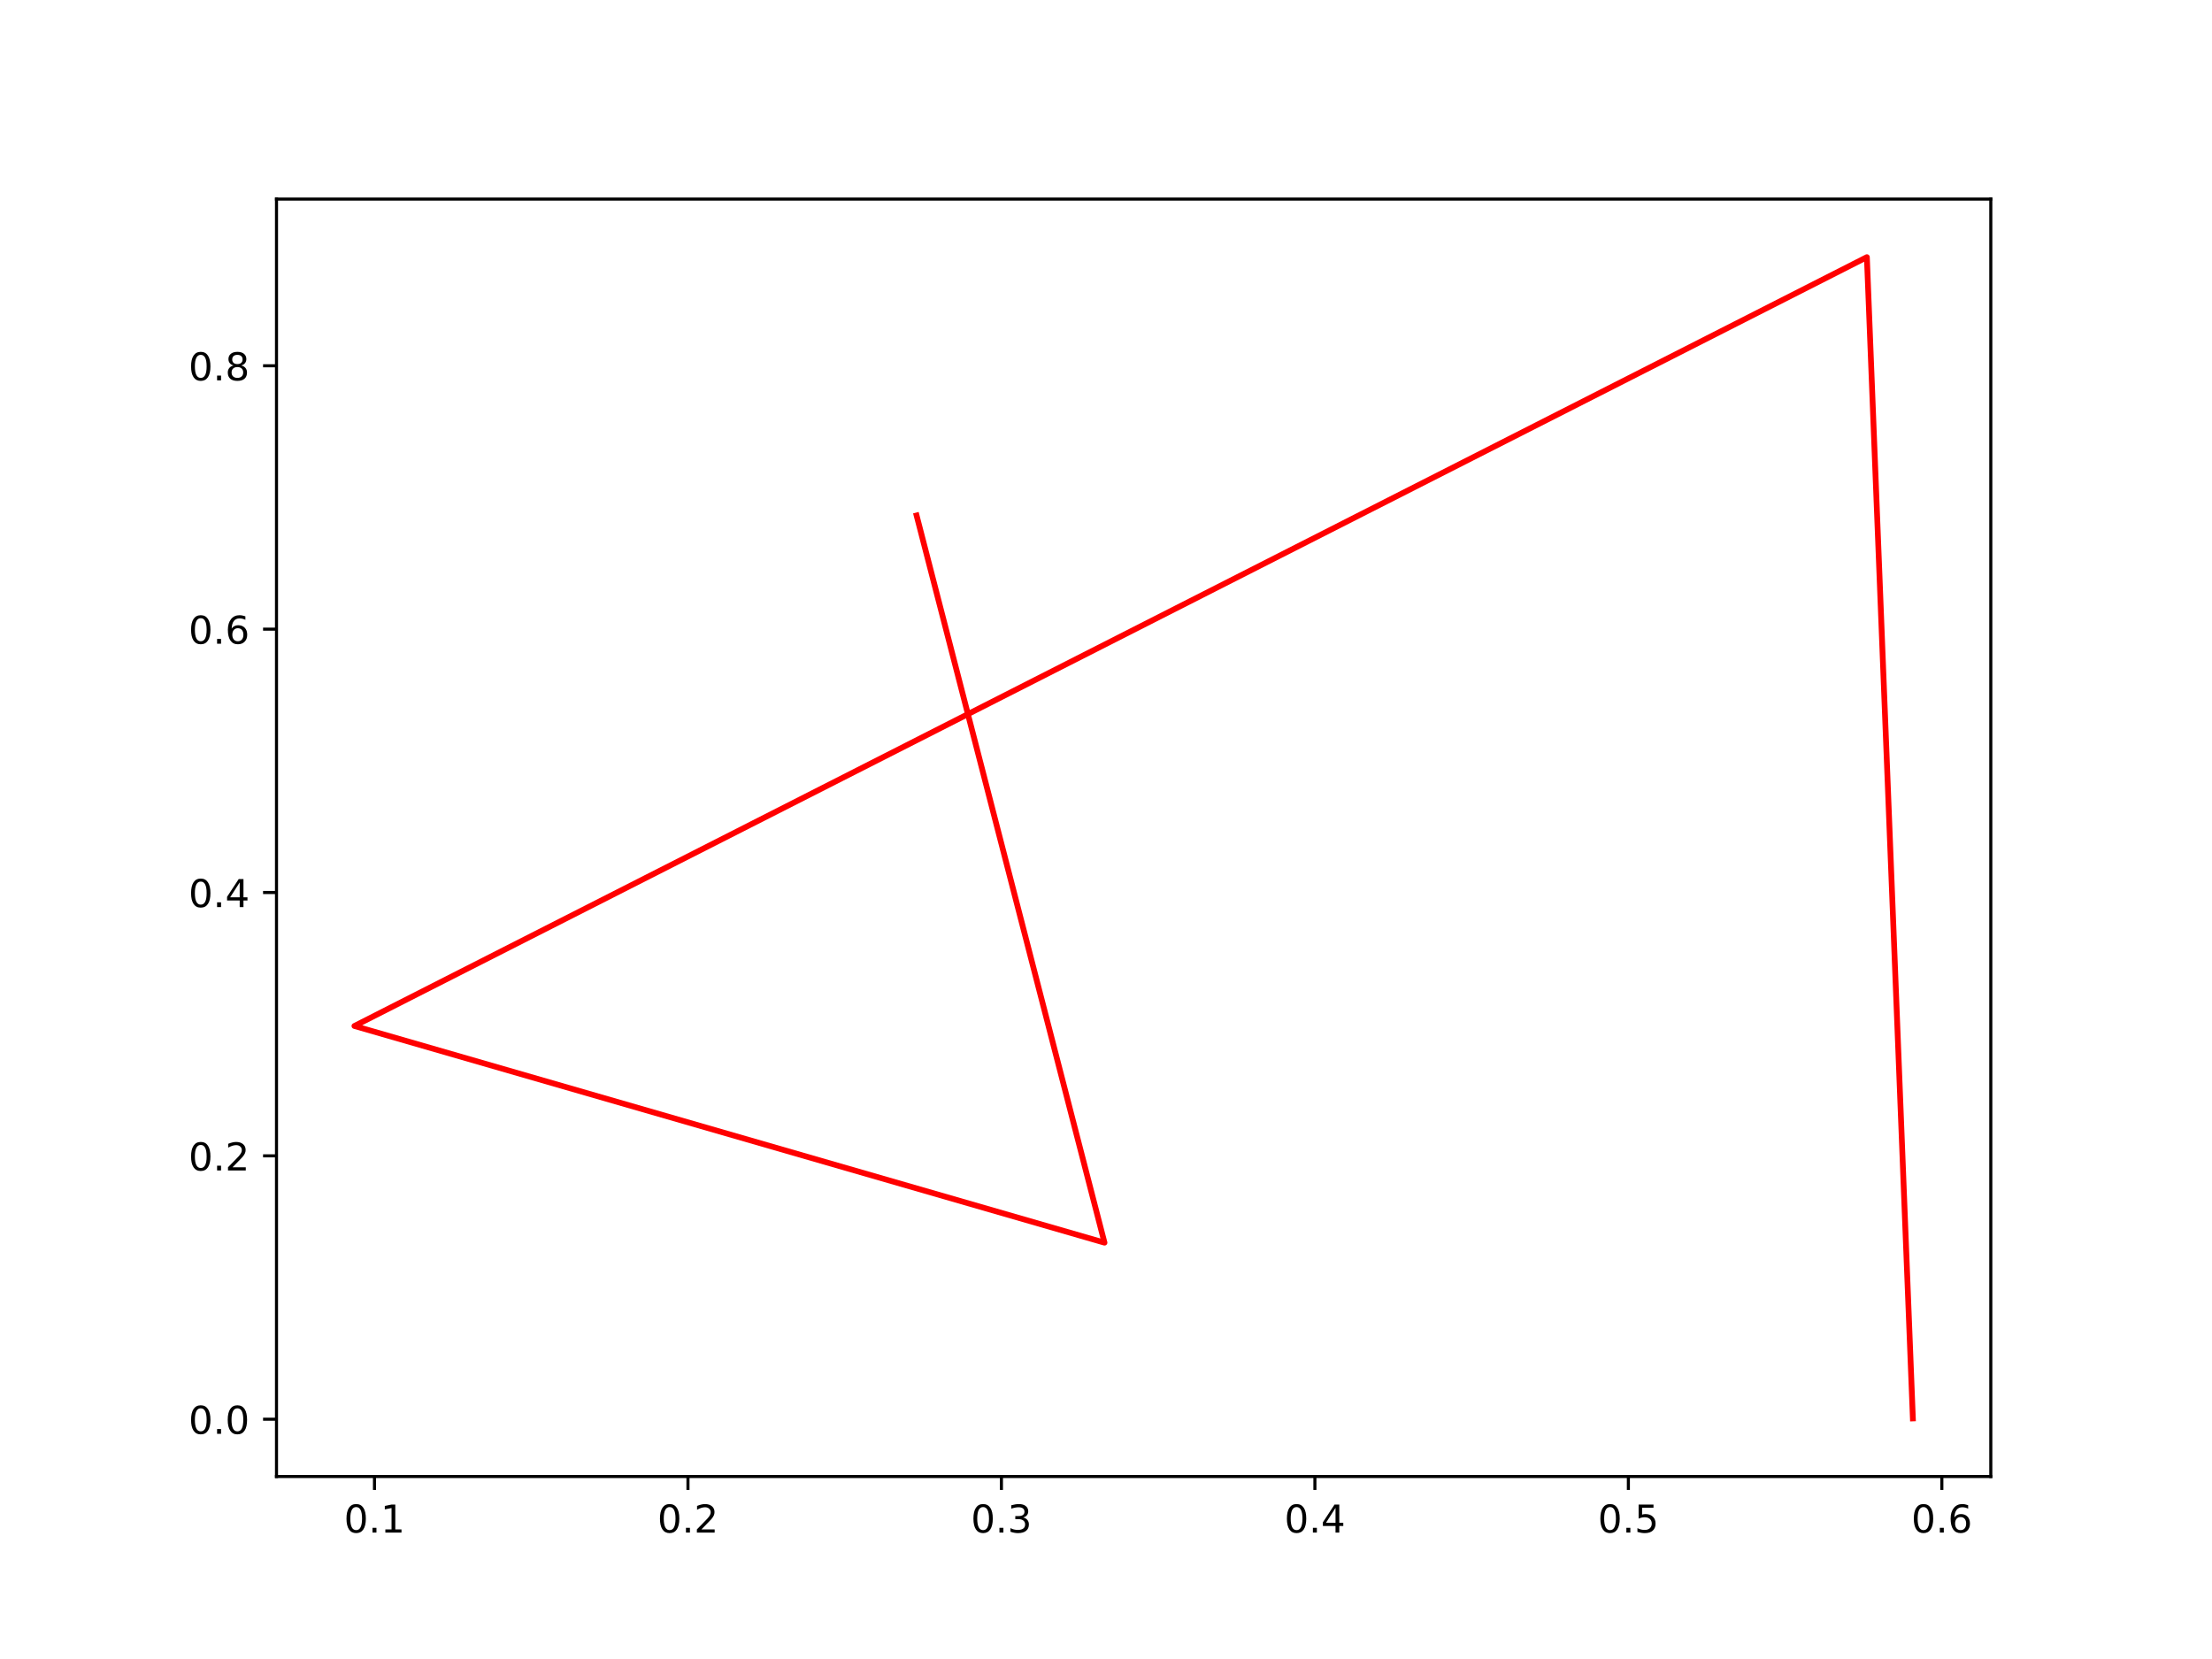
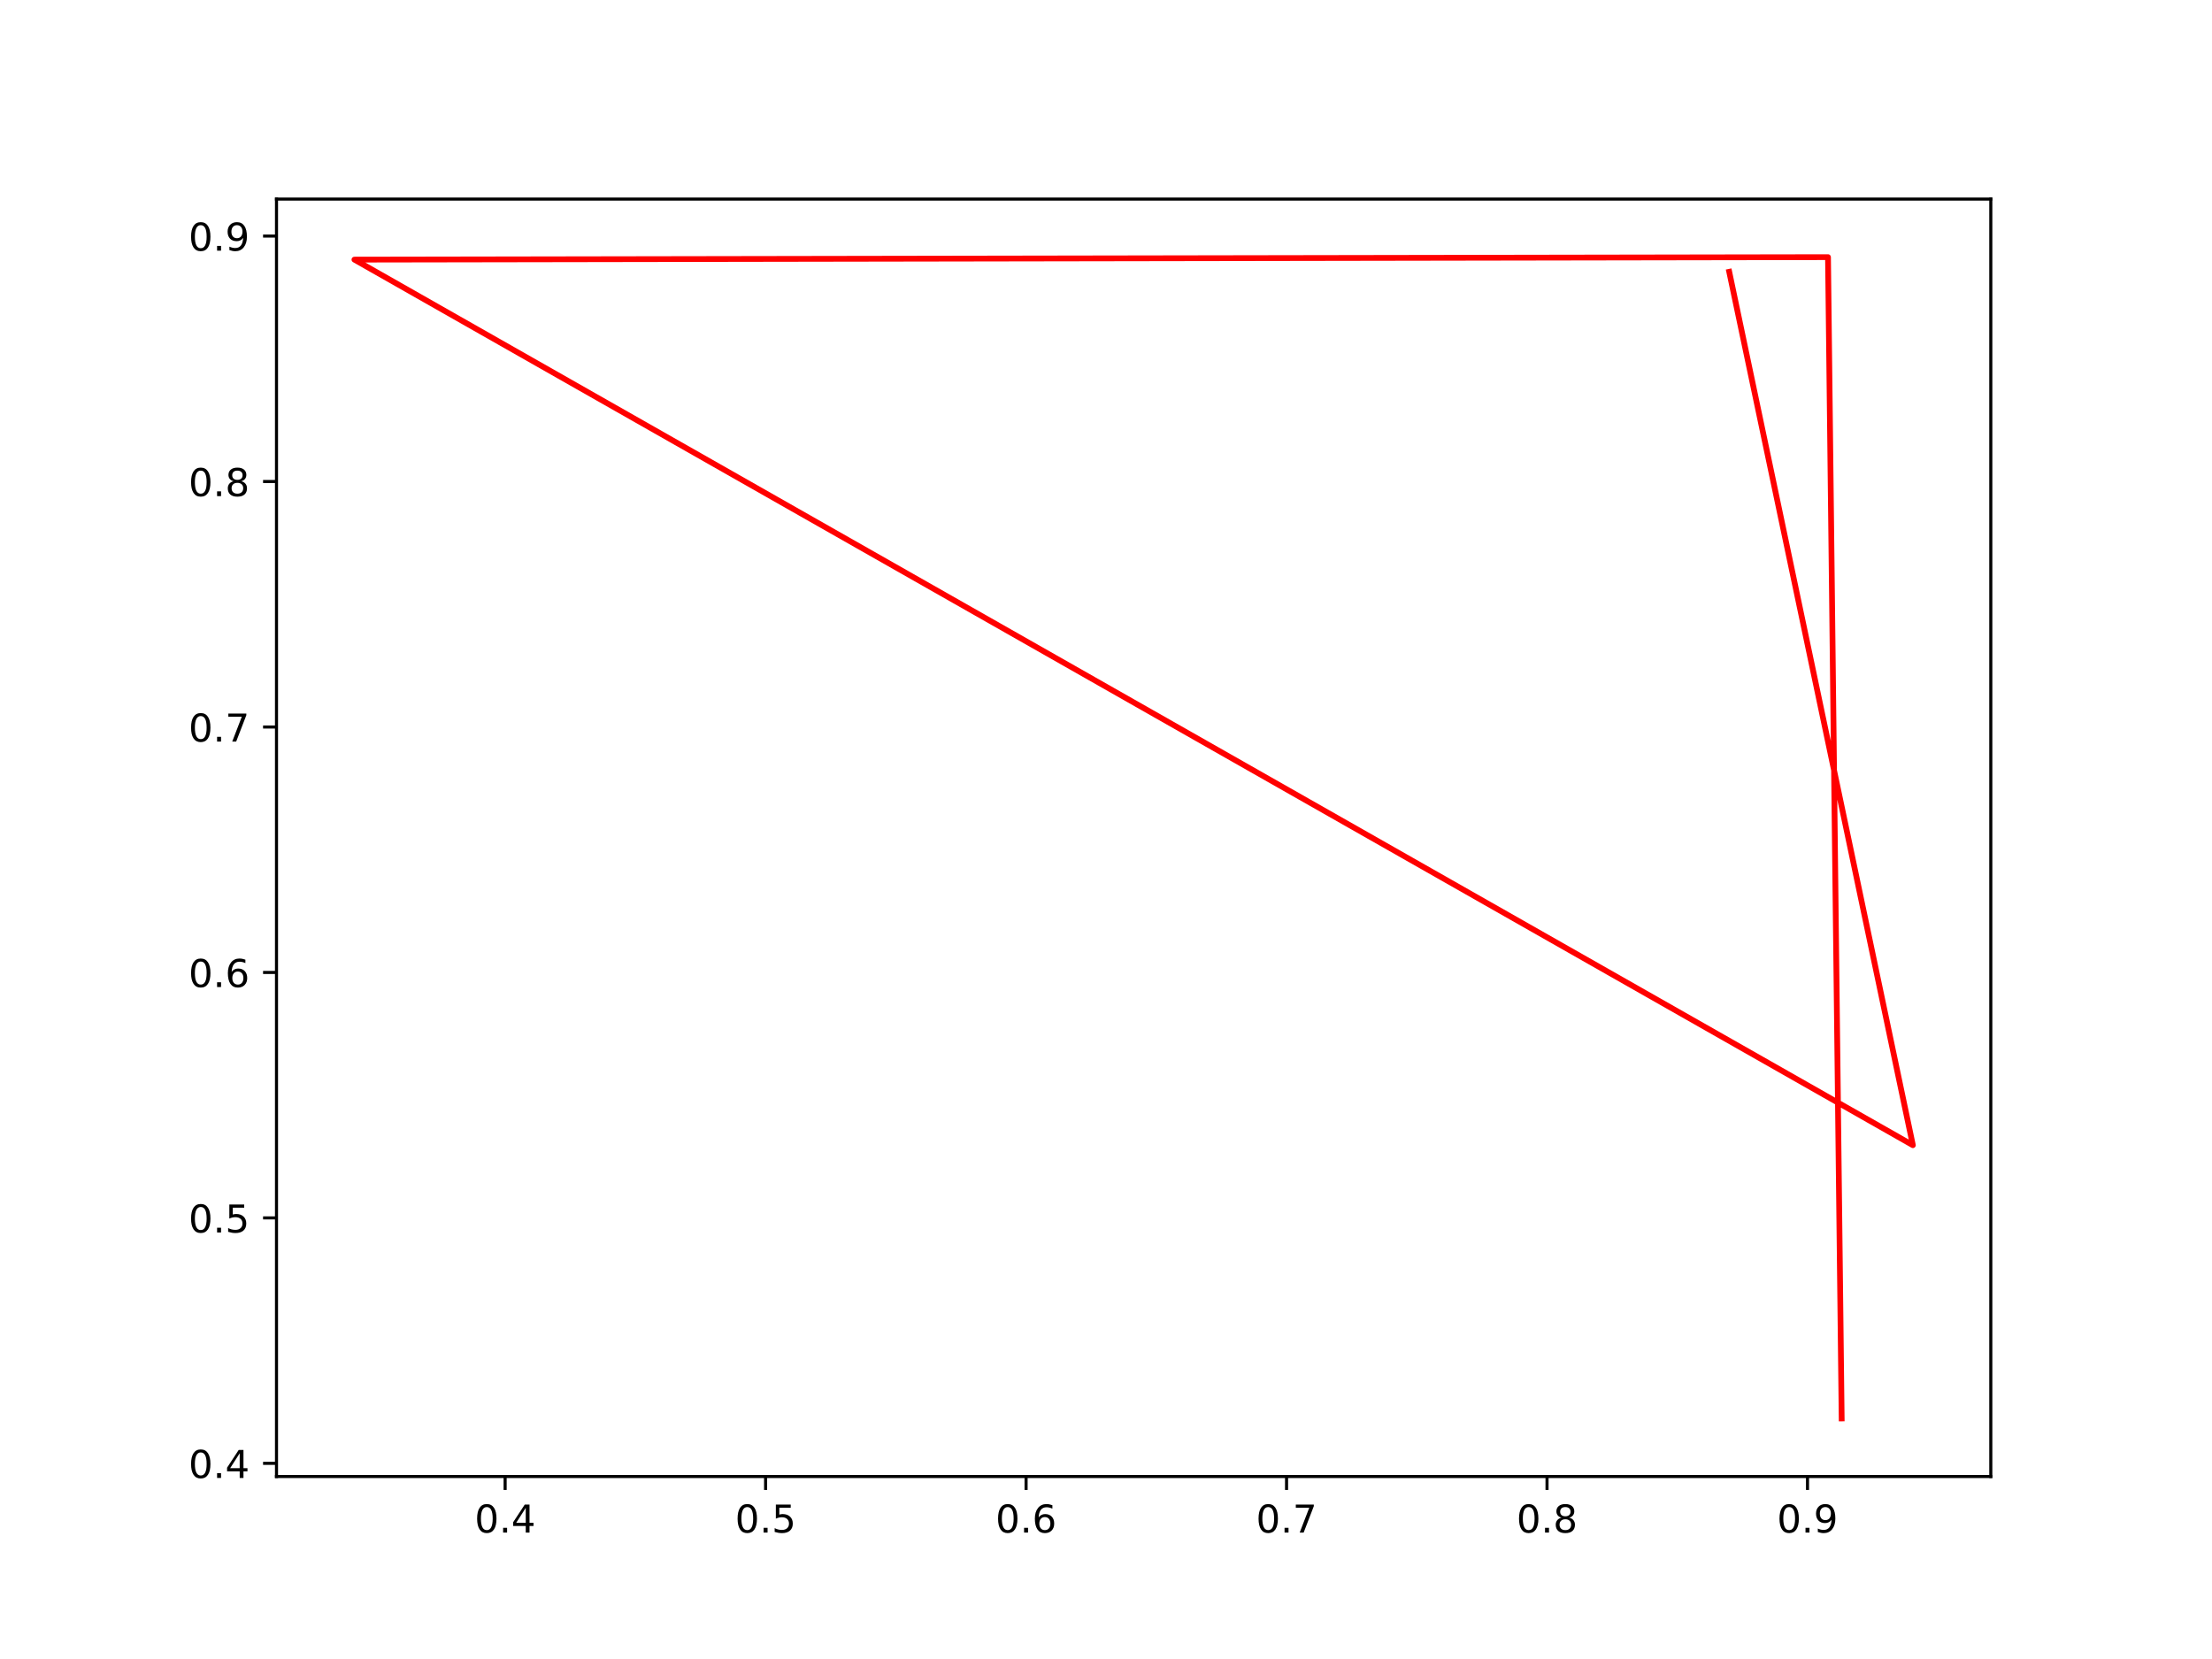
<svg xmlns="http://www.w3.org/2000/svg" xmlns:xlink="http://www.w3.org/1999/xlink" width="576pt" height="432pt" viewBox="0 0 576 432" version="1.1">
  <defs>
    <style type="text/css">*{stroke-linejoin: round; stroke-linecap: butt}</style>
  </defs>
  <g id="figure_1">
    <g id="patch_1">
      <path d="M 0 432  L 576 432  L 576 0  L 0 0  z " style="fill: #ffffff" />
    </g>
    <g id="axes_1">
      <g id="patch_2">
        <path d="M 72 384.48  L 518.4 384.48  L 518.4 51.84  L 72 51.84  z " style="fill: #ffffff" />
      </g>
      <g id="matplotlib.axis_1">
        <g id="xtick_1">
          <g id="line2d_1">
            <defs>
-               <path id="mdac49aba10" d="M 0 0  L 0 3.5  " style="stroke: #000000; stroke-width: 0.8" />
+               <path id="mc1d4740a32" d="M 0 0  L 0 3.5  " style="stroke: #000000; stroke-width: 0.8" />
            </defs>
            <g>
-               <use xlink:href="#mdac49aba10" x="97.517" y="384.48" style="stroke: #000000; stroke-width: 0.8" />
+               <use xlink:href="#mc1d4740a32" x="131.534" y="384.48" style="stroke: #000000; stroke-width: 0.8" />
            </g>
          </g>
          <g id="text_1">
-             <g transform="translate(89.56577 399.0784) scale(0.1 -0.1)">
+             <g transform="translate(123.5822 399.0784) scale(0.1 -0.1)">
              <defs>
                <path id="DejaVuSans-30" d="M 2034 4250  Q 1547 4250 1301 3770  Q 1056 3291 1056 2328  Q 1056 1369 1301 889  Q 1547 409 2034 409  Q 2525 409 2770 889  Q 3016 1369 3016 2328  Q 3016 3291 2770 3770  Q 2525 4250 2034 4250  z M 2034 4750  Q 2819 4750 3233 4129  Q 3647 3509 3647 2328  Q 3647 1150 3233 529  Q 2819 -91 2034 -91  Q 1250 -91 836 529  Q 422 1150 422 2328  Q 422 3509 836 4129  Q 1250 4750 2034 4750  z " transform="scale(0.015625)" />
                <path id="DejaVuSans-2e" d="M 684 794  L 1344 794  L 1344 0  L 684 0  L 684 794  z " transform="scale(0.015625)" />
-                 <path id="DejaVuSans-31" d="M 794 531  L 1825 531  L 1825 4091  L 703 3866  L 703 4441  L 1819 4666  L 2450 4666  L 2450 531  L 3481 531  L 3481 0  L 794 0  L 794 531  z " transform="scale(0.015625)" />
-               </defs>
-               <use xlink:href="#DejaVuSans-30" />
-               <use xlink:href="#DejaVuSans-2e" x="63.623" />
-               <use xlink:href="#DejaVuSans-31" x="95.41" />
+                 <path id="DejaVuSans-34" d="M 2419 4116  L 825 1625  L 2419 1625  L 2419 4116  z M 2253 4666  L 3047 4666  L 3047 1625  L 3713 1625  L 3713 1100  L 3047 1100  L 3047 0  L 2419 0  L 2419 1100  L 313 1100  L 313 1709  L 2253 4666  z " transform="scale(0.015625)" />
+               </defs>
+               <use xlink:href="#DejaVuSans-30" />
+               <use xlink:href="#DejaVuSans-2e" x="63.623" />
+               <use xlink:href="#DejaVuSans-34" x="95.41" />
            </g>
          </g>
        </g>
        <g id="xtick_2">
          <g id="line2d_2">
            <g>
-               <use xlink:href="#mdac49aba10" x="179.144" y="384.48" style="stroke: #000000; stroke-width: 0.8" />
+               <use xlink:href="#mc1d4740a32" x="199.361" y="384.48" style="stroke: #000000; stroke-width: 0.8" />
            </g>
          </g>
          <g id="text_2">
-             <g transform="translate(171.1925 399.0784) scale(0.1 -0.1)">
-               <defs>
-                 <path id="DejaVuSans-32" d="M 1228 531  L 3431 531  L 3431 0  L 469 0  L 469 531  Q 828 903 1448 1529  Q 2069 2156 2228 2338  Q 2531 2678 2651 2914  Q 2772 3150 2772 3378  Q 2772 3750 2511 3984  Q 2250 4219 1831 4219  Q 1534 4219 1204 4116  Q 875 4013 500 3803  L 500 4441  Q 881 4594 1212 4672  Q 1544 4750 1819 4750  Q 2544 4750 2975 4387  Q 3406 4025 3406 3419  Q 3406 3131 3298 2873  Q 3191 2616 2906 2266  Q 2828 2175 2409 1742  Q 1991 1309 1228 531  z " transform="scale(0.015625)" />
-               </defs>
-               <use xlink:href="#DejaVuSans-30" />
-               <use xlink:href="#DejaVuSans-2e" x="63.623" />
-               <use xlink:href="#DejaVuSans-32" x="95.41" />
+             <g transform="translate(191.4096 399.0784) scale(0.1 -0.1)">
+               <defs>
+                 <path id="DejaVuSans-35" d="M 691 4666  L 3169 4666  L 3169 4134  L 1269 4134  L 1269 2991  Q 1406 3038 1543 3061  Q 1681 3084 1819 3084  Q 2600 3084 3056 2656  Q 3513 2228 3513 1497  Q 3513 744 3044 326  Q 2575 -91 1722 -91  Q 1428 -91 1123 -41  Q 819 9 494 109  L 494 744  Q 775 591 1075 516  Q 1375 441 1709 441  Q 2250 441 2565 725  Q 2881 1009 2881 1497  Q 2881 1984 2565 2268  Q 2250 2553 1709 2553  Q 1456 2553 1204 2497  Q 953 2441 691 2322  L 691 4666  z " transform="scale(0.015625)" />
+               </defs>
+               <use xlink:href="#DejaVuSans-30" />
+               <use xlink:href="#DejaVuSans-2e" x="63.623" />
+               <use xlink:href="#DejaVuSans-35" x="95.41" />
            </g>
          </g>
        </g>
        <g id="xtick_3">
          <g id="line2d_3">
            <g>
-               <use xlink:href="#mdac49aba10" x="260.771" y="384.48" style="stroke: #000000; stroke-width: 0.8" />
+               <use xlink:href="#mc1d4740a32" x="267.189" y="384.48" style="stroke: #000000; stroke-width: 0.8" />
            </g>
          </g>
          <g id="text_3">
-             <g transform="translate(252.8191 399.0784) scale(0.1 -0.1)">
-               <defs>
-                 <path id="DejaVuSans-33" d="M 2597 2516  Q 3050 2419 3304 2112  Q 3559 1806 3559 1356  Q 3559 666 3084 287  Q 2609 -91 1734 -91  Q 1441 -91 1130 -33  Q 819 25 488 141  L 488 750  Q 750 597 1062 519  Q 1375 441 1716 441  Q 2309 441 2620 675  Q 2931 909 2931 1356  Q 2931 1769 2642 2001  Q 2353 2234 1838 2234  L 1294 2234  L 1294 2753  L 1863 2753  Q 2328 2753 2575 2939  Q 2822 3125 2822 3475  Q 2822 3834 2567 4026  Q 2313 4219 1838 4219  Q 1578 4219 1281 4162  Q 984 4106 628 3988  L 628 4550  Q 988 4650 1302 4700  Q 1616 4750 1894 4750  Q 2613 4750 3031 4423  Q 3450 4097 3450 3541  Q 3450 3153 3228 2886  Q 3006 2619 2597 2516  z " transform="scale(0.015625)" />
-               </defs>
-               <use xlink:href="#DejaVuSans-30" />
-               <use xlink:href="#DejaVuSans-2e" x="63.623" />
-               <use xlink:href="#DejaVuSans-33" x="95.41" />
+             <g transform="translate(259.237 399.0784) scale(0.1 -0.1)">
+               <defs>
+                 <path id="DejaVuSans-36" d="M 2113 2584  Q 1688 2584 1439 2293  Q 1191 2003 1191 1497  Q 1191 994 1439 701  Q 1688 409 2113 409  Q 2538 409 2786 701  Q 3034 994 3034 1497  Q 3034 2003 2786 2293  Q 2538 2584 2113 2584  z M 3366 4563  L 3366 3988  Q 3128 4100 2886 4159  Q 2644 4219 2406 4219  Q 1781 4219 1451 3797  Q 1122 3375 1075 2522  Q 1259 2794 1537 2939  Q 1816 3084 2150 3084  Q 2853 3084 3261 2657  Q 3669 2231 3669 1497  Q 3669 778 3244 343  Q 2819 -91 2113 -91  Q 1303 -91 875 529  Q 447 1150 447 2328  Q 447 3434 972 4092  Q 1497 4750 2381 4750  Q 2619 4750 2861 4703  Q 3103 4656 3366 4563  z " transform="scale(0.015625)" />
+               </defs>
+               <use xlink:href="#DejaVuSans-30" />
+               <use xlink:href="#DejaVuSans-2e" x="63.623" />
+               <use xlink:href="#DejaVuSans-36" x="95.41" />
            </g>
          </g>
        </g>
        <g id="xtick_4">
          <g id="line2d_4">
            <g>
-               <use xlink:href="#mdac49aba10" x="342.397" y="384.48" style="stroke: #000000; stroke-width: 0.8" />
+               <use xlink:href="#mc1d4740a32" x="335.016" y="384.48" style="stroke: #000000; stroke-width: 0.8" />
            </g>
          </g>
          <g id="text_4">
-             <g transform="translate(334.4458 399.0784) scale(0.1 -0.1)">
-               <defs>
-                 <path id="DejaVuSans-34" d="M 2419 4116  L 825 1625  L 2419 1625  L 2419 4116  z M 2253 4666  L 3047 4666  L 3047 1625  L 3713 1625  L 3713 1100  L 3047 1100  L 3047 0  L 2419 0  L 2419 1100  L 313 1100  L 313 1709  L 2253 4666  z " transform="scale(0.015625)" />
-               </defs>
-               <use xlink:href="#DejaVuSans-30" />
-               <use xlink:href="#DejaVuSans-2e" x="63.623" />
-               <use xlink:href="#DejaVuSans-34" x="95.41" />
+             <g transform="translate(327.0644 399.0784) scale(0.1 -0.1)">
+               <defs>
+                 <path id="DejaVuSans-37" d="M 525 4666  L 3525 4666  L 3525 4397  L 1831 0  L 1172 0  L 2766 4134  L 525 4134  L 525 4666  z " transform="scale(0.015625)" />
+               </defs>
+               <use xlink:href="#DejaVuSans-30" />
+               <use xlink:href="#DejaVuSans-2e" x="63.623" />
+               <use xlink:href="#DejaVuSans-37" x="95.41" />
            </g>
          </g>
        </g>
        <g id="xtick_5">
          <g id="line2d_5">
            <g>
-               <use xlink:href="#mdac49aba10" x="424.024" y="384.48" style="stroke: #000000; stroke-width: 0.8" />
+               <use xlink:href="#mc1d4740a32" x="402.843" y="384.48" style="stroke: #000000; stroke-width: 0.8" />
            </g>
          </g>
          <g id="text_5">
-             <g transform="translate(416.0725 399.0784) scale(0.1 -0.1)">
-               <defs>
-                 <path id="DejaVuSans-35" d="M 691 4666  L 3169 4666  L 3169 4134  L 1269 4134  L 1269 2991  Q 1406 3038 1543 3061  Q 1681 3084 1819 3084  Q 2600 3084 3056 2656  Q 3513 2228 3513 1497  Q 3513 744 3044 326  Q 2575 -91 1722 -91  Q 1428 -91 1123 -41  Q 819 9 494 109  L 494 744  Q 775 591 1075 516  Q 1375 441 1709 441  Q 2250 441 2565 725  Q 2881 1009 2881 1497  Q 2881 1984 2565 2268  Q 2250 2553 1709 2553  Q 1456 2553 1204 2497  Q 953 2441 691 2322  L 691 4666  z " transform="scale(0.015625)" />
-               </defs>
-               <use xlink:href="#DejaVuSans-30" />
-               <use xlink:href="#DejaVuSans-2e" x="63.623" />
-               <use xlink:href="#DejaVuSans-35" x="95.41" />
+             <g transform="translate(394.8918 399.0784) scale(0.1 -0.1)">
+               <defs>
+                 <path id="DejaVuSans-38" d="M 2034 2216  Q 1584 2216 1326 1975  Q 1069 1734 1069 1313  Q 1069 891 1326 650  Q 1584 409 2034 409  Q 2484 409 2743 651  Q 3003 894 3003 1313  Q 3003 1734 2745 1975  Q 2488 2216 2034 2216  z M 1403 2484  Q 997 2584 770 2862  Q 544 3141 544 3541  Q 544 4100 942 4425  Q 1341 4750 2034 4750  Q 2731 4750 3128 4425  Q 3525 4100 3525 3541  Q 3525 3141 3298 2862  Q 3072 2584 2669 2484  Q 3125 2378 3379 2068  Q 3634 1759 3634 1313  Q 3634 634 3220 271  Q 2806 -91 2034 -91  Q 1263 -91 848 271  Q 434 634 434 1313  Q 434 1759 690 2068  Q 947 2378 1403 2484  z M 1172 3481  Q 1172 3119 1398 2916  Q 1625 2713 2034 2713  Q 2441 2713 2670 2916  Q 2900 3119 2900 3481  Q 2900 3844 2670 4047  Q 2441 4250 2034 4250  Q 1625 4250 1398 4047  Q 1172 3844 1172 3481  z " transform="scale(0.015625)" />
+               </defs>
+               <use xlink:href="#DejaVuSans-30" />
+               <use xlink:href="#DejaVuSans-2e" x="63.623" />
+               <use xlink:href="#DejaVuSans-38" x="95.41" />
            </g>
          </g>
        </g>
        <g id="xtick_6">
          <g id="line2d_6">
            <g>
-               <use xlink:href="#mdac49aba10" x="505.651" y="384.48" style="stroke: #000000; stroke-width: 0.8" />
+               <use xlink:href="#mc1d4740a32" x="470.671" y="384.48" style="stroke: #000000; stroke-width: 0.8" />
            </g>
          </g>
          <g id="text_6">
-             <g transform="translate(497.6992 399.0784) scale(0.1 -0.1)">
-               <defs>
-                 <path id="DejaVuSans-36" d="M 2113 2584  Q 1688 2584 1439 2293  Q 1191 2003 1191 1497  Q 1191 994 1439 701  Q 1688 409 2113 409  Q 2538 409 2786 701  Q 3034 994 3034 1497  Q 3034 2003 2786 2293  Q 2538 2584 2113 2584  z M 3366 4563  L 3366 3988  Q 3128 4100 2886 4159  Q 2644 4219 2406 4219  Q 1781 4219 1451 3797  Q 1122 3375 1075 2522  Q 1259 2794 1537 2939  Q 1816 3084 2150 3084  Q 2853 3084 3261 2657  Q 3669 2231 3669 1497  Q 3669 778 3244 343  Q 2819 -91 2113 -91  Q 1303 -91 875 529  Q 447 1150 447 2328  Q 447 3434 972 4092  Q 1497 4750 2381 4750  Q 2619 4750 2861 4703  Q 3103 4656 3366 4563  z " transform="scale(0.015625)" />
-               </defs>
-               <use xlink:href="#DejaVuSans-30" />
-               <use xlink:href="#DejaVuSans-2e" x="63.623" />
-               <use xlink:href="#DejaVuSans-36" x="95.41" />
+             <g transform="translate(462.7192 399.0784) scale(0.1 -0.1)">
+               <defs>
+                 <path id="DejaVuSans-39" d="M 703 97  L 703 672  Q 941 559 1184 500  Q 1428 441 1663 441  Q 2288 441 2617 861  Q 2947 1281 2994 2138  Q 2813 1869 2534 1725  Q 2256 1581 1919 1581  Q 1219 1581 811 2004  Q 403 2428 403 3163  Q 403 3881 828 4315  Q 1253 4750 1959 4750  Q 2769 4750 3195 4129  Q 3622 3509 3622 2328  Q 3622 1225 3098 567  Q 2575 -91 1691 -91  Q 1453 -91 1209 -44  Q 966 3 703 97  z M 1959 2075  Q 2384 2075 2632 2365  Q 2881 2656 2881 3163  Q 2881 3666 2632 3958  Q 2384 4250 1959 4250  Q 1534 4250 1286 3958  Q 1038 3666 1038 3163  Q 1038 2656 1286 2365  Q 1534 2075 1959 2075  z " transform="scale(0.015625)" />
+               </defs>
+               <use xlink:href="#DejaVuSans-30" />
+               <use xlink:href="#DejaVuSans-2e" x="63.623" />
+               <use xlink:href="#DejaVuSans-39" x="95.41" />
            </g>
          </g>
        </g>
      </g>
      <g id="matplotlib.axis_2">
        <g id="ytick_1">
          <g id="line2d_7">
            <defs>
-               <path id="m1ad14d59f5" d="M 0 0  L -3.5 0  " style="stroke: #000000; stroke-width: 0.8" />
+               <path id="m586320a96e" d="M 0 0  L -3.5 0  " style="stroke: #000000; stroke-width: 0.8" />
            </defs>
            <g>
-               <use xlink:href="#m1ad14d59f5" x="72" y="369.563" style="stroke: #000000; stroke-width: 0.8" />
+               <use xlink:href="#m586320a96e" x="72" y="381.055" style="stroke: #000000; stroke-width: 0.8" />
            </g>
          </g>
          <g id="text_7">
-             <g transform="translate(49.09687 373.362) scale(0.1 -0.1)">
-               <use xlink:href="#DejaVuSans-30" />
-               <use xlink:href="#DejaVuSans-2e" x="63.623" />
-               <use xlink:href="#DejaVuSans-30" x="95.41" />
+             <g transform="translate(49.09687 384.8538) scale(0.1 -0.1)">
+               <use xlink:href="#DejaVuSans-30" />
+               <use xlink:href="#DejaVuSans-2e" x="63.623" />
+               <use xlink:href="#DejaVuSans-34" x="95.41" />
            </g>
          </g>
        </g>
        <g id="ytick_2">
          <g id="line2d_8">
            <g>
-               <use xlink:href="#m1ad14d59f5" x="72" y="300.983" style="stroke: #000000; stroke-width: 0.8" />
+               <use xlink:href="#m586320a96e" x="72" y="317.139" style="stroke: #000000; stroke-width: 0.8" />
            </g>
          </g>
          <g id="text_8">
-             <g transform="translate(49.09687 304.7824) scale(0.1 -0.1)">
-               <use xlink:href="#DejaVuSans-30" />
-               <use xlink:href="#DejaVuSans-2e" x="63.623" />
-               <use xlink:href="#DejaVuSans-32" x="95.41" />
+             <g transform="translate(49.09687 320.9379) scale(0.1 -0.1)">
+               <use xlink:href="#DejaVuSans-30" />
+               <use xlink:href="#DejaVuSans-2e" x="63.623" />
+               <use xlink:href="#DejaVuSans-35" x="95.41" />
            </g>
          </g>
        </g>
        <g id="ytick_3">
          <g id="line2d_9">
            <g>
-               <use xlink:href="#m1ad14d59f5" x="72" y="232.404" style="stroke: #000000; stroke-width: 0.8" />
+               <use xlink:href="#m586320a96e" x="72" y="253.223" style="stroke: #000000; stroke-width: 0.8" />
            </g>
          </g>
          <g id="text_9">
-             <g transform="translate(49.09687 236.2028) scale(0.1 -0.1)">
-               <use xlink:href="#DejaVuSans-30" />
-               <use xlink:href="#DejaVuSans-2e" x="63.623" />
-               <use xlink:href="#DejaVuSans-34" x="95.41" />
+             <g transform="translate(49.09687 257.0221) scale(0.1 -0.1)">
+               <use xlink:href="#DejaVuSans-30" />
+               <use xlink:href="#DejaVuSans-2e" x="63.623" />
+               <use xlink:href="#DejaVuSans-36" x="95.41" />
            </g>
          </g>
        </g>
        <g id="ytick_4">
          <g id="line2d_10">
            <g>
-               <use xlink:href="#m1ad14d59f5" x="72" y="163.824" style="stroke: #000000; stroke-width: 0.8" />
+               <use xlink:href="#m586320a96e" x="72" y="189.307" style="stroke: #000000; stroke-width: 0.8" />
            </g>
          </g>
          <g id="text_10">
-             <g transform="translate(49.09687 167.6232) scale(0.1 -0.1)">
-               <use xlink:href="#DejaVuSans-30" />
-               <use xlink:href="#DejaVuSans-2e" x="63.623" />
-               <use xlink:href="#DejaVuSans-36" x="95.41" />
+             <g transform="translate(49.09687 193.1062) scale(0.1 -0.1)">
+               <use xlink:href="#DejaVuSans-30" />
+               <use xlink:href="#DejaVuSans-2e" x="63.623" />
+               <use xlink:href="#DejaVuSans-37" x="95.41" />
            </g>
          </g>
        </g>
        <g id="ytick_5">
          <g id="line2d_11">
            <g>
-               <use xlink:href="#m1ad14d59f5" x="72" y="95.244" style="stroke: #000000; stroke-width: 0.8" />
+               <use xlink:href="#m586320a96e" x="72" y="125.391" style="stroke: #000000; stroke-width: 0.8" />
            </g>
          </g>
          <g id="text_11">
-             <g transform="translate(49.09687 99.04365) scale(0.1 -0.1)">
-               <defs>
-                 <path id="DejaVuSans-38" d="M 2034 2216  Q 1584 2216 1326 1975  Q 1069 1734 1069 1313  Q 1069 891 1326 650  Q 1584 409 2034 409  Q 2484 409 2743 651  Q 3003 894 3003 1313  Q 3003 1734 2745 1975  Q 2488 2216 2034 2216  z M 1403 2484  Q 997 2584 770 2862  Q 544 3141 544 3541  Q 544 4100 942 4425  Q 1341 4750 2034 4750  Q 2731 4750 3128 4425  Q 3525 4100 3525 3541  Q 3525 3141 3298 2862  Q 3072 2584 2669 2484  Q 3125 2378 3379 2068  Q 3634 1759 3634 1313  Q 3634 634 3220 271  Q 2806 -91 2034 -91  Q 1263 -91 848 271  Q 434 634 434 1313  Q 434 1759 690 2068  Q 947 2378 1403 2484  z M 1172 3481  Q 1172 3119 1398 2916  Q 1625 2713 2034 2713  Q 2441 2713 2670 2916  Q 2900 3119 2900 3481  Q 2900 3844 2670 4047  Q 2441 4250 2034 4250  Q 1625 4250 1398 4047  Q 1172 3844 1172 3481  z " transform="scale(0.015625)" />
-               </defs>
+             <g transform="translate(49.09687 129.1903) scale(0.1 -0.1)">
              <use xlink:href="#DejaVuSans-30" />
              <use xlink:href="#DejaVuSans-2e" x="63.623" />
              <use xlink:href="#DejaVuSans-38" x="95.41" />
            </g>
          </g>
        </g>
-       </g>
-       <g id="line2d_12">
-         <path d="M 498.109 369.36  L 486.131 66.96  L 92.291 267.163  L 287.611 323.589  L 238.676 134.224  " clip-path="url(#pcaa672d5ce)" style="fill: none; stroke: #ff0000; stroke-width: 1.5; stroke-linecap: square" />
+         <g id="ytick_6">
+           <g id="line2d_12">
+             <g>
+               <use xlink:href="#m586320a96e" x="72" y="61.475" style="stroke: #000000; stroke-width: 0.8" />
+             </g>
+           </g>
+           <g id="text_12">
+             <g transform="translate(49.09687 65.27449) scale(0.1 -0.1)">
+               <use xlink:href="#DejaVuSans-30" />
+               <use xlink:href="#DejaVuSans-2e" x="63.623" />
+               <use xlink:href="#DejaVuSans-39" x="95.41" />
+             </g>
+           </g>
+         </g>
+       </g>
+       <g id="line2d_13">
+         <path d="M 450.287 70.776  L 498.109 298.206  L 92.291 67.604  L 476.01 66.96  L 479.567 369.36  " clip-path="url(#p228484825b)" style="fill: none; stroke: #ff0000; stroke-width: 1.5; stroke-linecap: square" />
      </g>
      <g id="patch_3">
        <path d="M 72 384.48  L 72 51.84  " style="fill: none; stroke: #000000; stroke-width: 0.8; stroke-linejoin: miter; stroke-linecap: square" />
      </g>
      <g id="patch_4">
        <path d="M 518.4 384.48  L 518.4 51.84  " style="fill: none; stroke: #000000; stroke-width: 0.8; stroke-linejoin: miter; stroke-linecap: square" />
      </g>
      <g id="patch_5">
        <path d="M 72 384.48  L 518.4 384.48  " style="fill: none; stroke: #000000; stroke-width: 0.8; stroke-linejoin: miter; stroke-linecap: square" />
      </g>
      <g id="patch_6">
        <path d="M 72 51.84  L 518.4 51.84  " style="fill: none; stroke: #000000; stroke-width: 0.8; stroke-linejoin: miter; stroke-linecap: square" />
      </g>
    </g>
  </g>
  <defs>
-     <clipPath id="pcaa672d5ce">
+     <clipPath id="p228484825b">
      <rect x="72" y="51.84" width="446.4" height="332.64" />
    </clipPath>
  </defs>
</svg>
